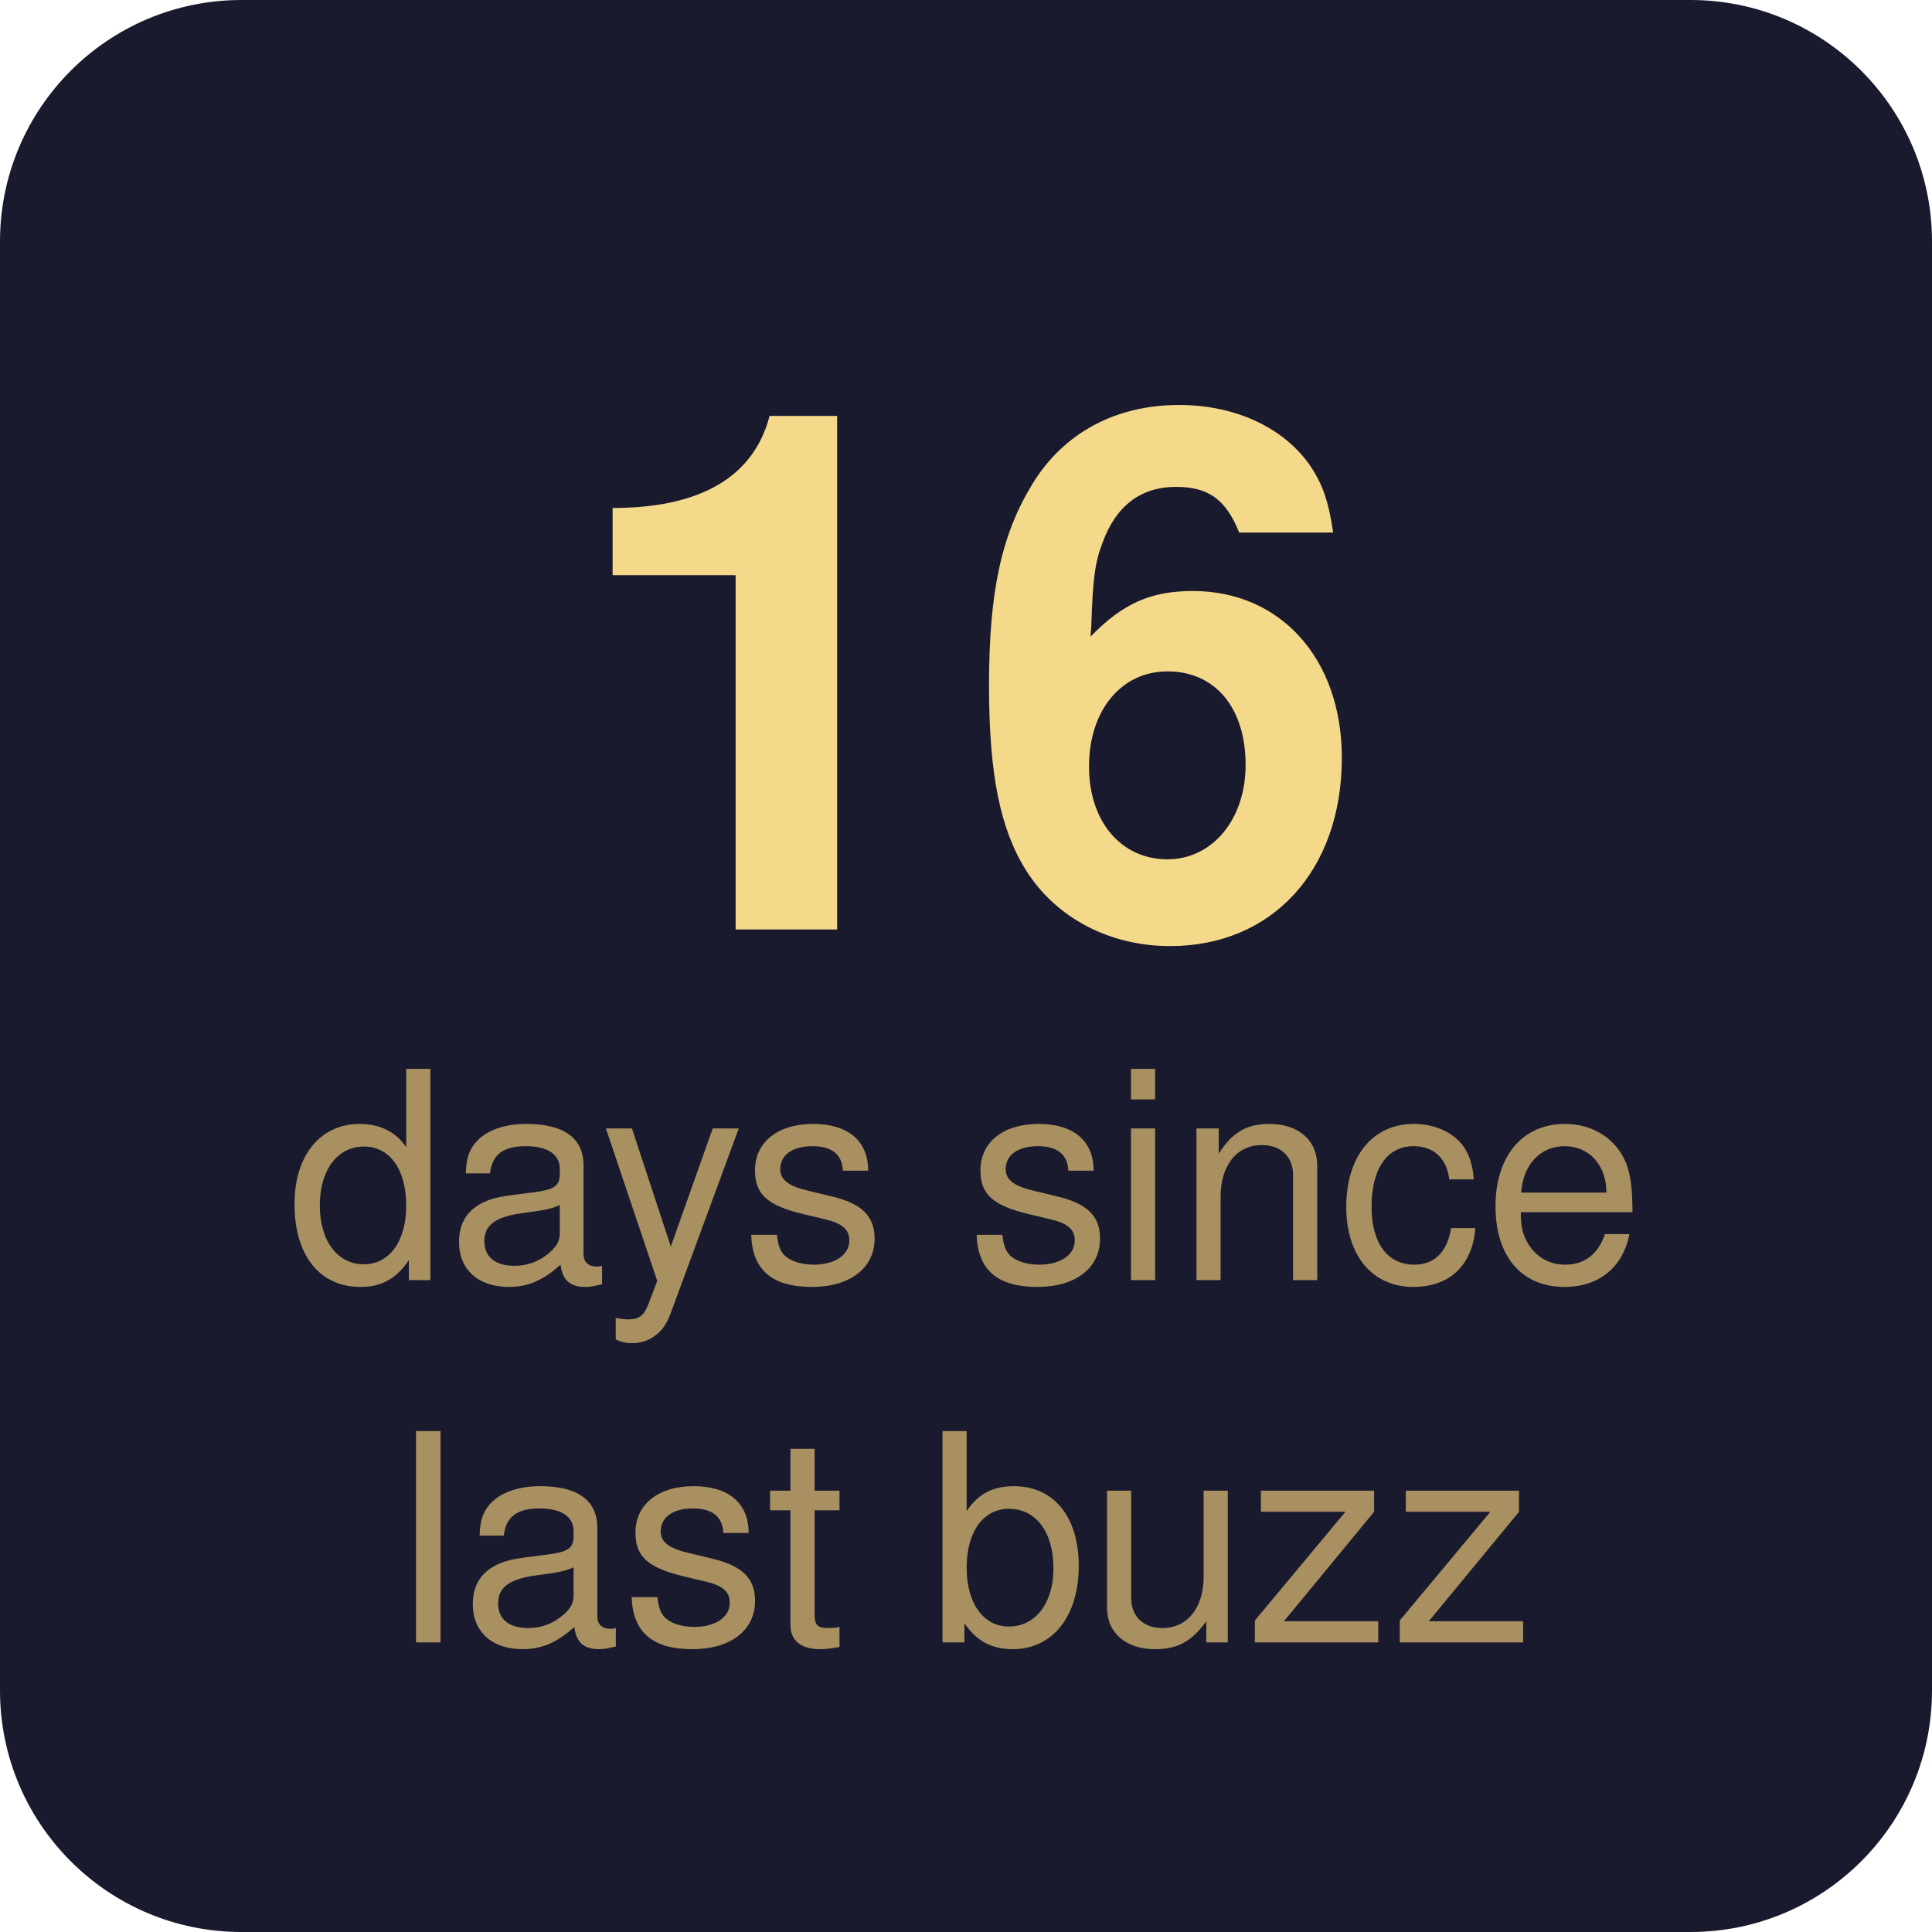
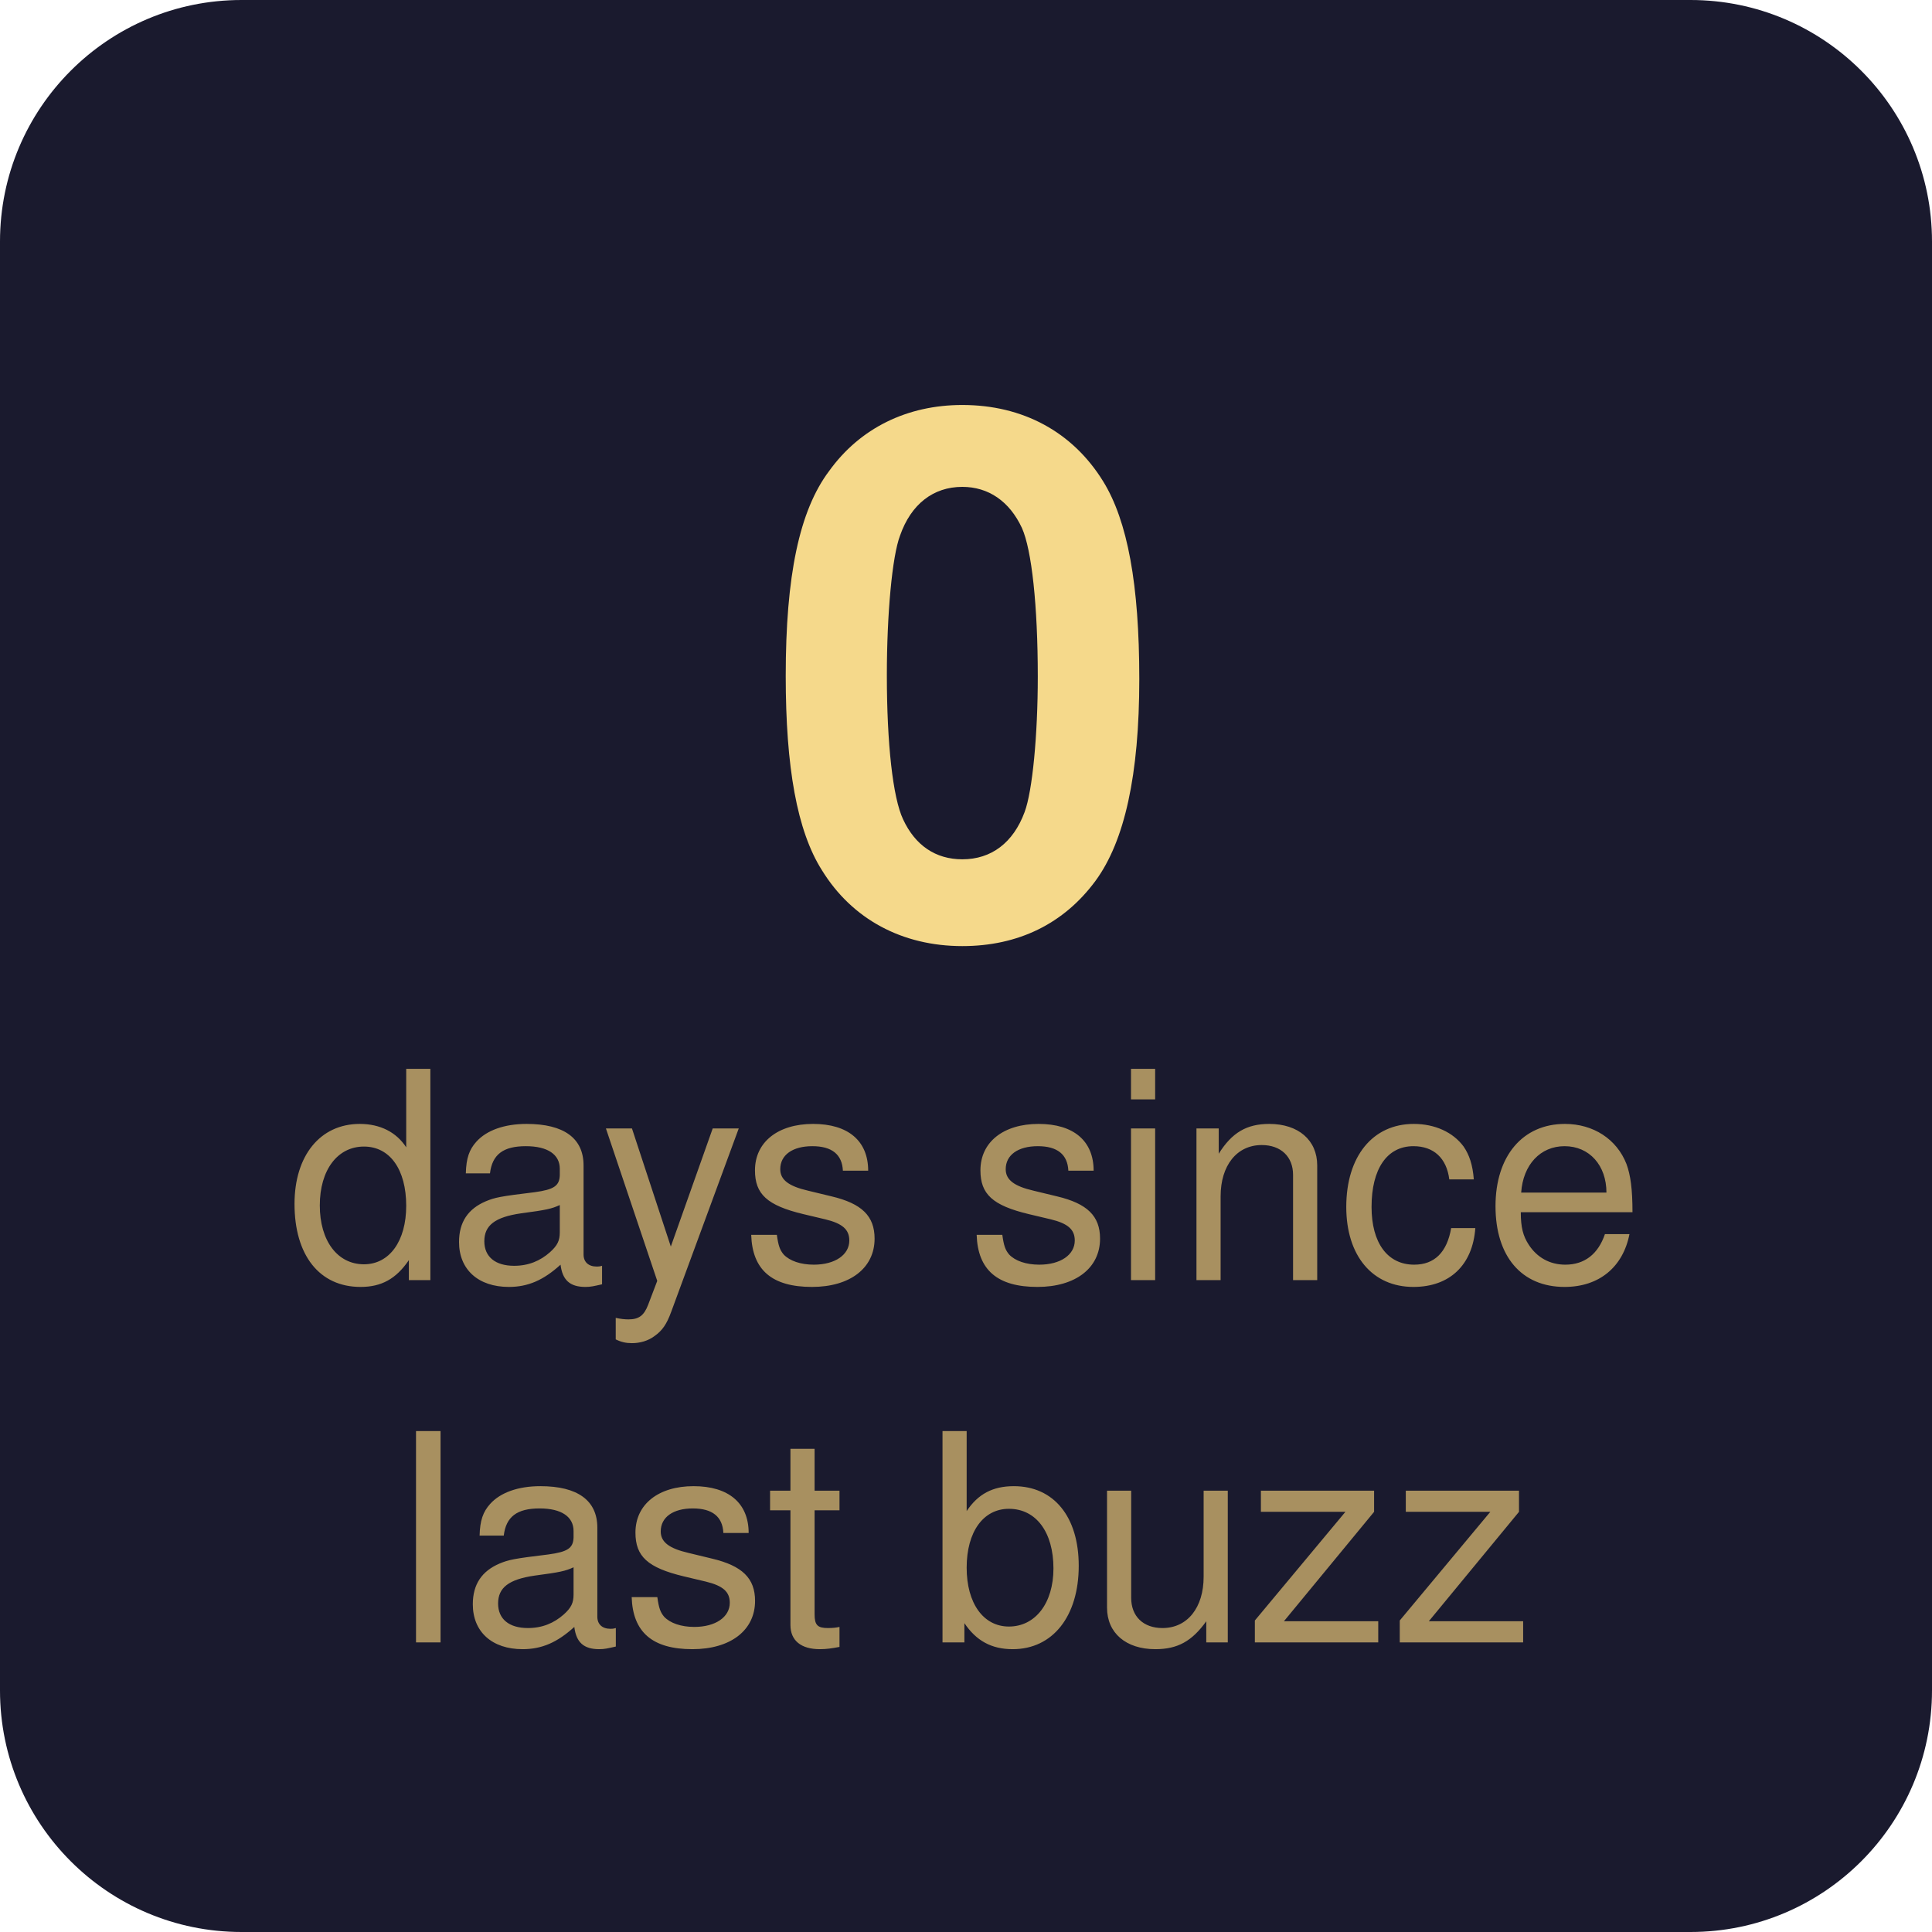
- <svg xmlns="http://www.w3.org/2000/svg" width="80" height="80" viewBox="0 0 80 80" role="img" aria-label="16 days since last buzz">
+ <svg xmlns="http://www.w3.org/2000/svg" width="80" height="80" viewBox="0 0 80 80" role="img" aria-label="0 days since last buzz">
  <rect width="80" height="80" rx="10" fill="#1a1a2e" />
-   <text x="40" y="28" font-family="-apple-system, BlinkMacSystemFont, 'Segoe UI', Helvetica, Arial, sans-serif" font-size="30" font-weight="700" text-anchor="middle" fill="#f5d98b" dominant-baseline="middle">16</text>
+   <text x="40" y="28" font-family="-apple-system, BlinkMacSystemFont, 'Segoe UI', Helvetica, Arial, sans-serif" font-size="30" font-weight="700" text-anchor="middle" fill="#f5d98b" dominant-baseline="middle">0</text>
  <text x="40" y="49" font-family="-apple-system, BlinkMacSystemFont, 'Segoe UI', Helvetica, Arial, sans-serif" font-size="12" font-weight="400" text-anchor="middle" fill="#a89060" dominant-baseline="middle">days since</text>
  <text x="40" y="64" font-family="-apple-system, BlinkMacSystemFont, 'Segoe UI', Helvetica, Arial, sans-serif" font-size="12" font-weight="400" text-anchor="middle" fill="#a89060" dominant-baseline="middle">last buzz</text>
</svg>
